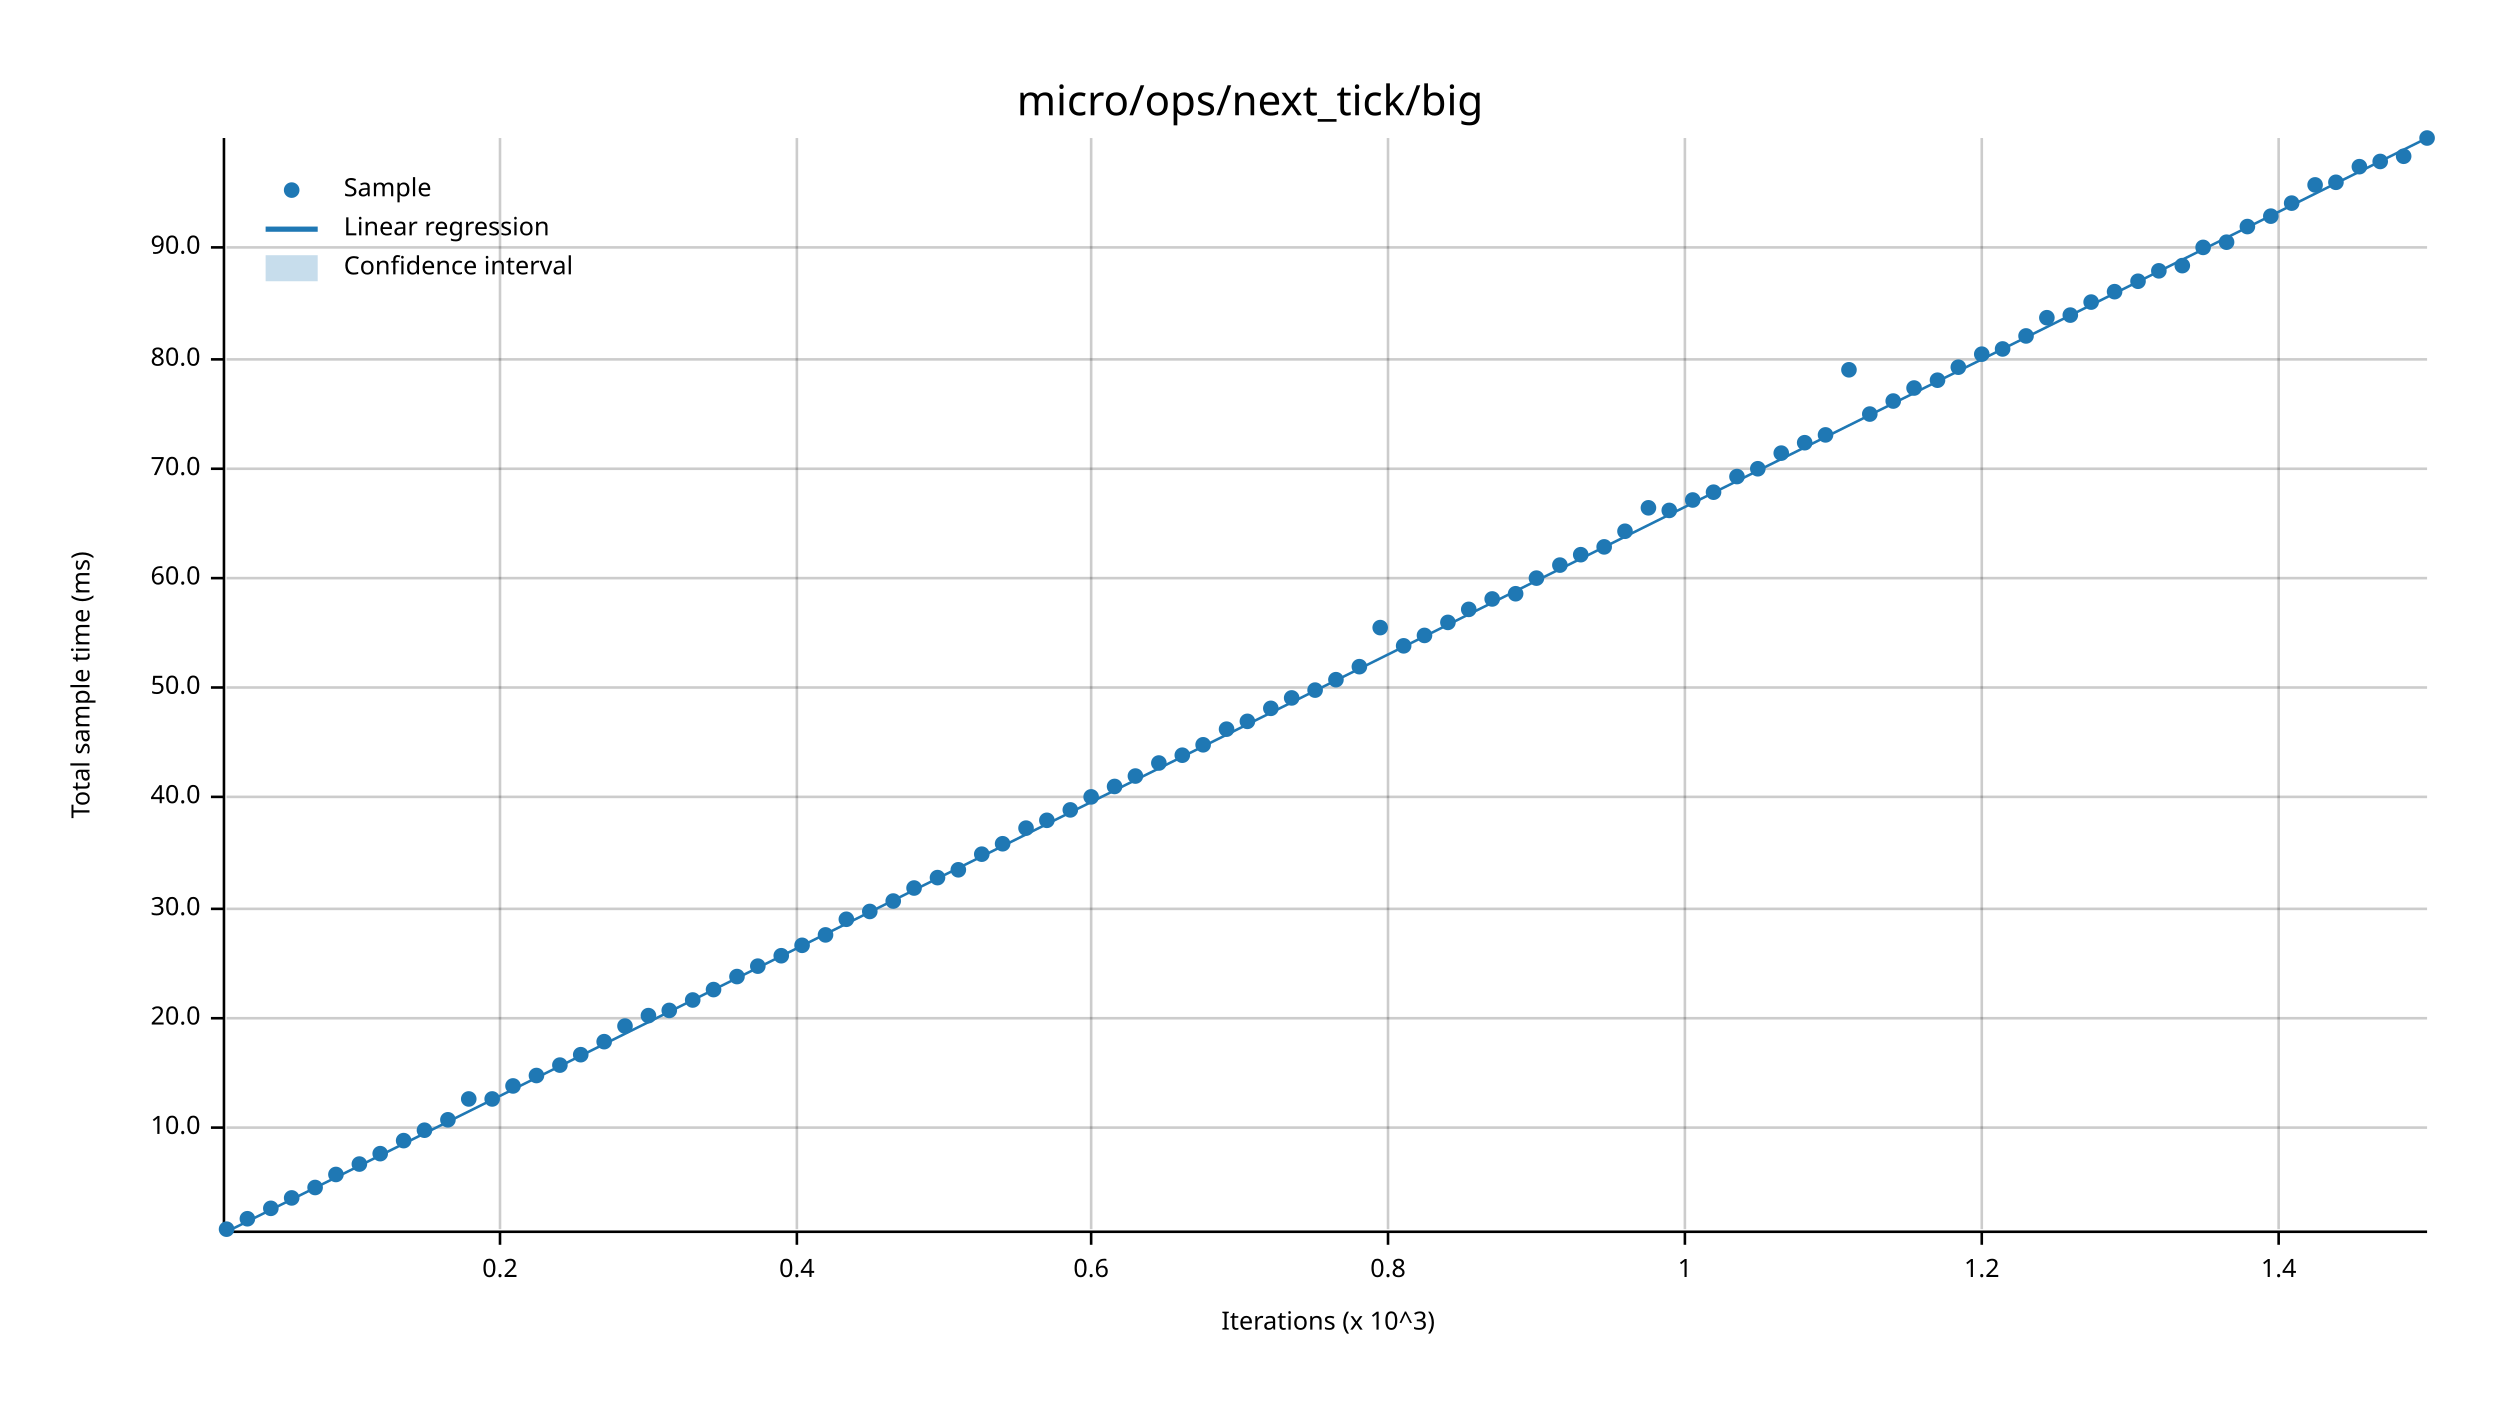
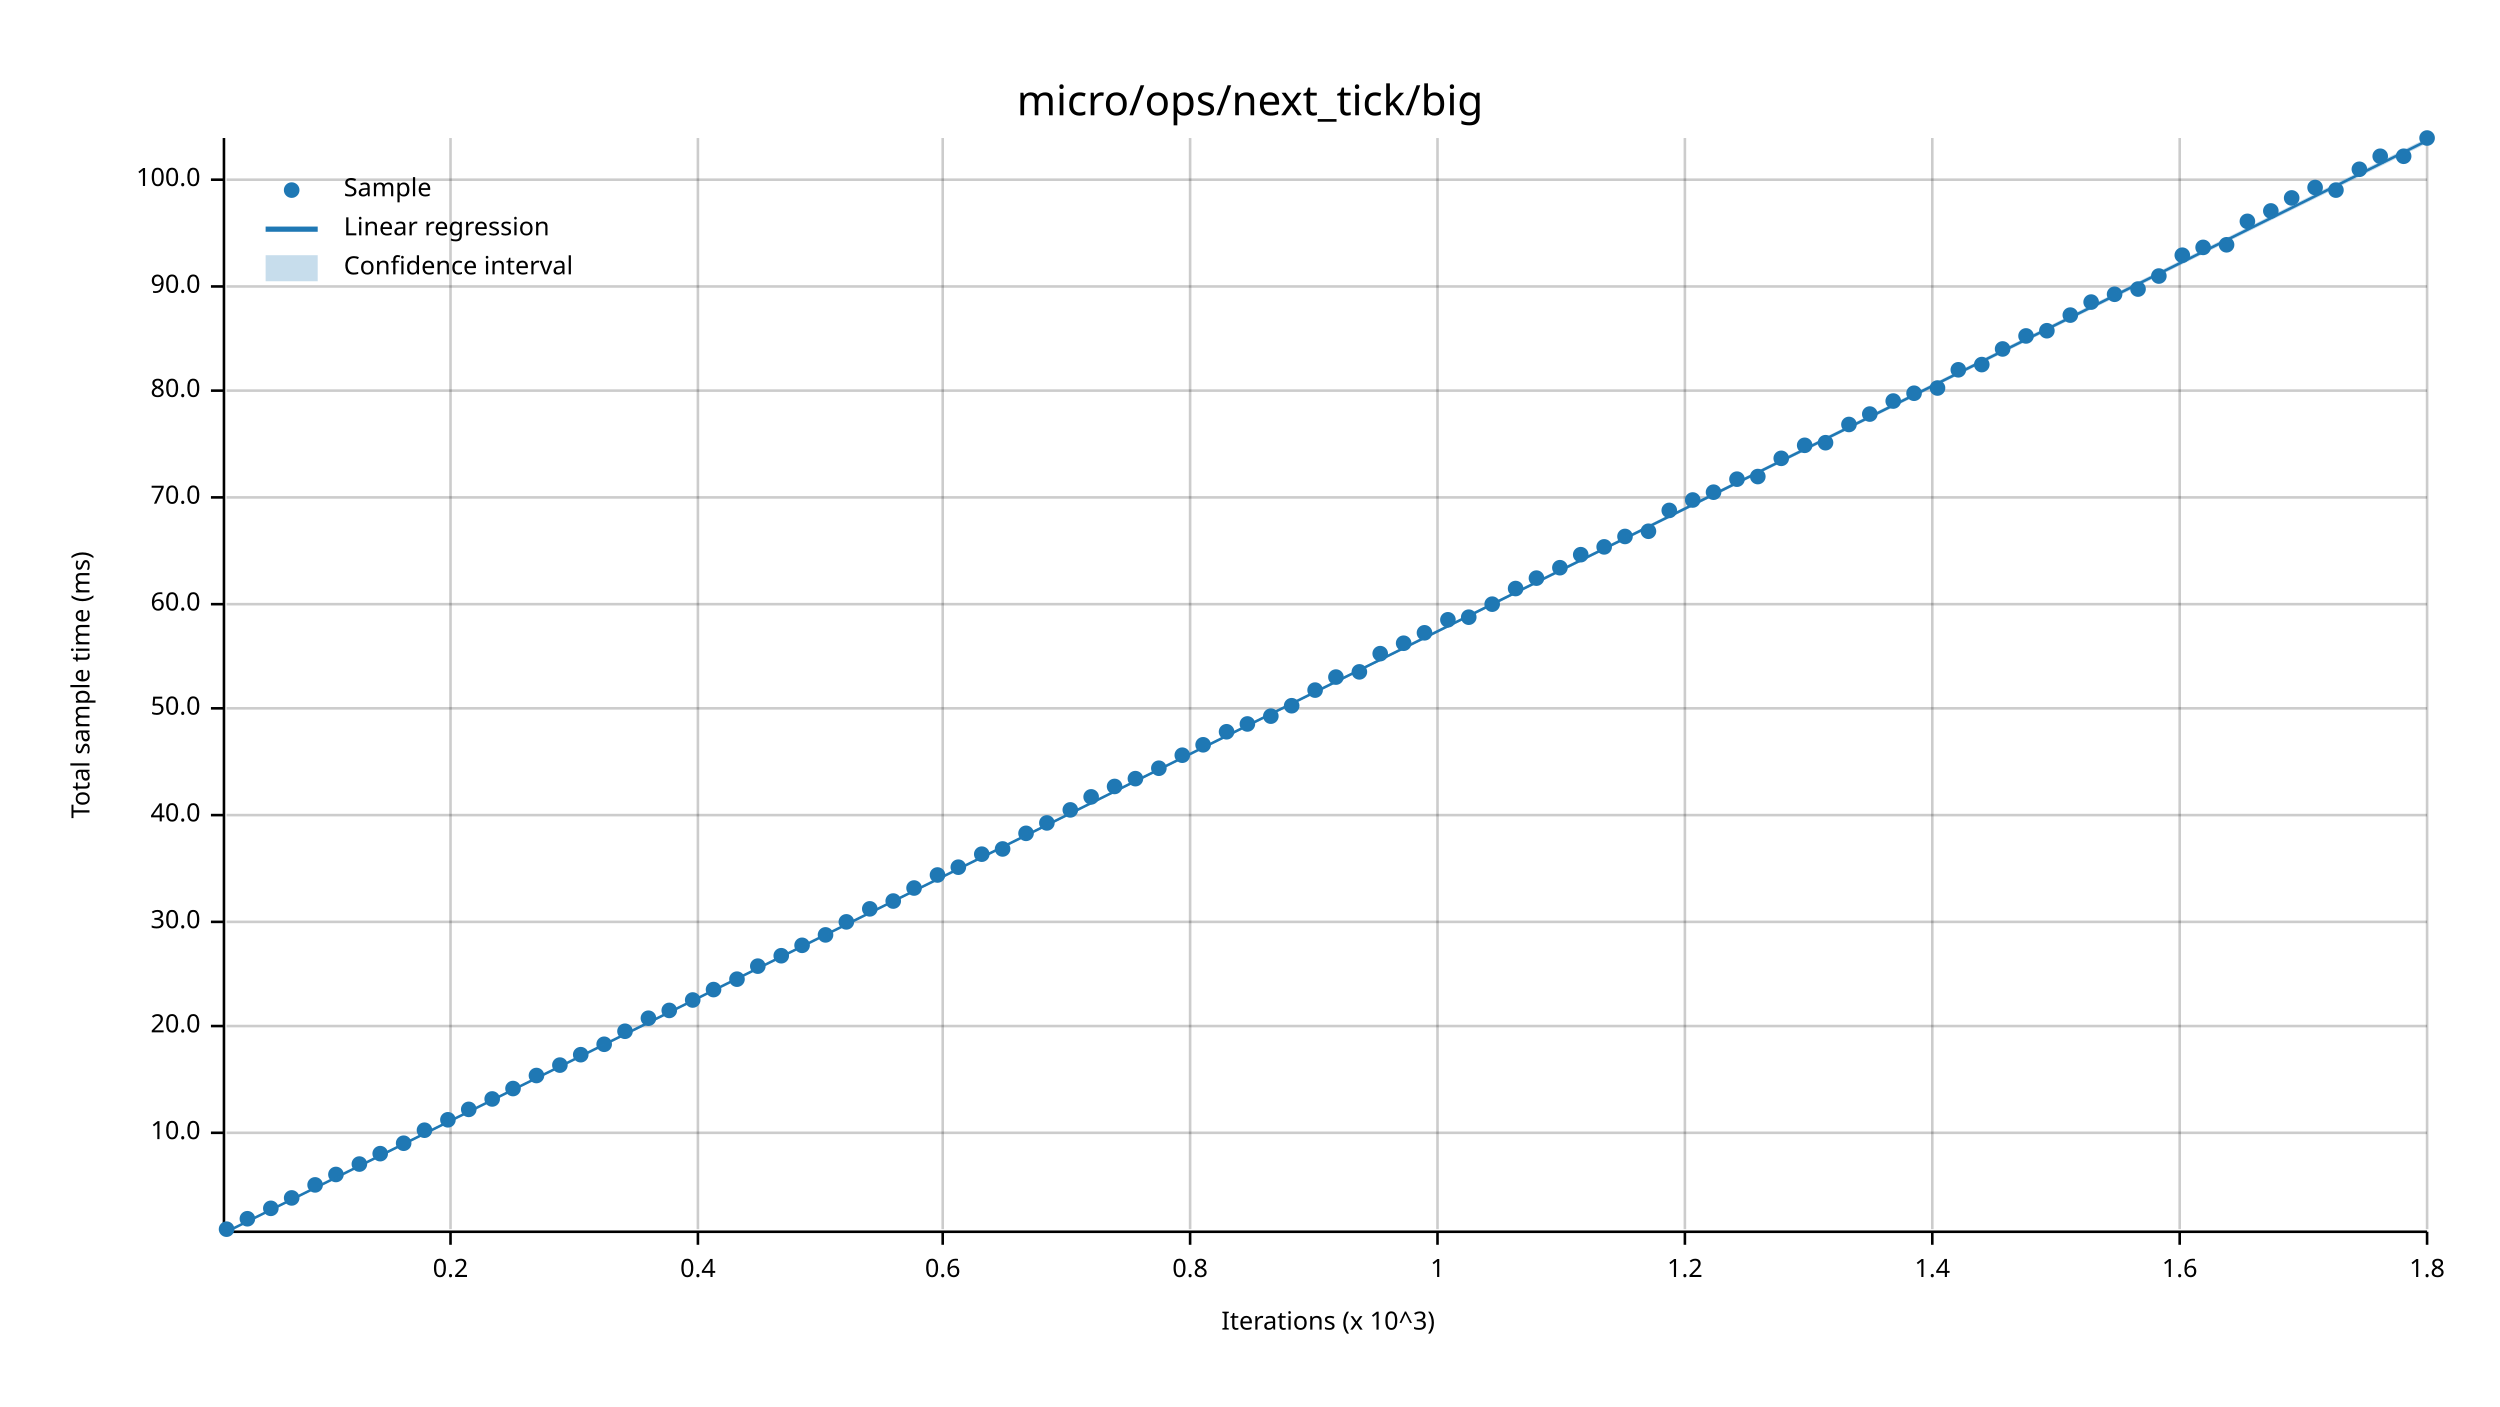
<svg xmlns="http://www.w3.org/2000/svg" width="960" height="540" viewBox="0 0 960 540">
  <text x="480" y="32" dy="0.76em" text-anchor="middle" font-family="sans-serif" font-size="16.129" opacity="1" fill="#000000">
micro/ops/next_tick/big
</text>
  <text x="27" y="263" dy="0.76em" text-anchor="middle" font-family="sans-serif" font-size="9.677" opacity="1" fill="#000000" transform="rotate(270, 27, 263)">
Total sample time (ms)
</text>
  <text x="510" y="513" dy="-0.5ex" text-anchor="middle" font-family="sans-serif" font-size="9.677" opacity="1" fill="#000000">
Iterations (x 10^3)
</text>
-   <line opacity="0.2" stroke="#000000" stroke-width="1" x1="192" y1="472" x2="192" y2="53" />
-   <line opacity="0.2" stroke="#000000" stroke-width="1" x1="306" y1="472" x2="306" y2="53" />
-   <line opacity="0.2" stroke="#000000" stroke-width="1" x1="419" y1="472" x2="419" y2="53" />
-   <line opacity="0.2" stroke="#000000" stroke-width="1" x1="533" y1="472" x2="533" y2="53" />
+   <line opacity="0.2" stroke="#000000" stroke-width="1" x1="173" y1="472" x2="173" y2="53" />
+   <line opacity="0.2" stroke="#000000" stroke-width="1" x1="268" y1="472" x2="268" y2="53" />
+   <line opacity="0.2" stroke="#000000" stroke-width="1" x1="362" y1="472" x2="362" y2="53" />
+   <line opacity="0.2" stroke="#000000" stroke-width="1" x1="457" y1="472" x2="457" y2="53" />
+   <line opacity="0.2" stroke="#000000" stroke-width="1" x1="552" y1="472" x2="552" y2="53" />
  <line opacity="0.2" stroke="#000000" stroke-width="1" x1="647" y1="472" x2="647" y2="53" />
-   <line opacity="0.2" stroke="#000000" stroke-width="1" x1="761" y1="472" x2="761" y2="53" />
-   <line opacity="0.2" stroke="#000000" stroke-width="1" x1="875" y1="472" x2="875" y2="53" />
-   <line opacity="0.2" stroke="#000000" stroke-width="1" x1="87" y1="433" x2="932" y2="433" />
-   <line opacity="0.2" stroke="#000000" stroke-width="1" x1="87" y1="391" x2="932" y2="391" />
-   <line opacity="0.2" stroke="#000000" stroke-width="1" x1="87" y1="349" x2="932" y2="349" />
-   <line opacity="0.2" stroke="#000000" stroke-width="1" x1="87" y1="306" x2="932" y2="306" />
-   <line opacity="0.2" stroke="#000000" stroke-width="1" x1="87" y1="264" x2="932" y2="264" />
-   <line opacity="0.2" stroke="#000000" stroke-width="1" x1="87" y1="222" x2="932" y2="222" />
-   <line opacity="0.2" stroke="#000000" stroke-width="1" x1="87" y1="180" x2="932" y2="180" />
-   <line opacity="0.2" stroke="#000000" stroke-width="1" x1="87" y1="138" x2="932" y2="138" />
-   <line opacity="0.2" stroke="#000000" stroke-width="1" x1="87" y1="95" x2="932" y2="95" />
+   <line opacity="0.2" stroke="#000000" stroke-width="1" x1="742" y1="472" x2="742" y2="53" />
+   <line opacity="0.2" stroke="#000000" stroke-width="1" x1="837" y1="472" x2="837" y2="53" />
+   <line opacity="0.2" stroke="#000000" stroke-width="1" x1="932" y1="472" x2="932" y2="53" />
+   <line opacity="0.2" stroke="#000000" stroke-width="1" x1="87" y1="435" x2="932" y2="435" />
+   <line opacity="0.2" stroke="#000000" stroke-width="1" x1="87" y1="394" x2="932" y2="394" />
+   <line opacity="0.2" stroke="#000000" stroke-width="1" x1="87" y1="354" x2="932" y2="354" />
+   <line opacity="0.2" stroke="#000000" stroke-width="1" x1="87" y1="313" x2="932" y2="313" />
+   <line opacity="0.2" stroke="#000000" stroke-width="1" x1="87" y1="272" x2="932" y2="272" />
+   <line opacity="0.2" stroke="#000000" stroke-width="1" x1="87" y1="232" x2="932" y2="232" />
+   <line opacity="0.2" stroke="#000000" stroke-width="1" x1="87" y1="191" x2="932" y2="191" />
+   <line opacity="0.2" stroke="#000000" stroke-width="1" x1="87" y1="150" x2="932" y2="150" />
+   <line opacity="0.2" stroke="#000000" stroke-width="1" x1="87" y1="110" x2="932" y2="110" />
+   <line opacity="0.2" stroke="#000000" stroke-width="1" x1="87" y1="69" x2="932" y2="69" />
  <polyline fill="none" opacity="1" stroke="#000000" stroke-width="1" points="86,53 86,472 " />
-   <text x="77" y="433" dy="0.5ex" text-anchor="end" font-family="sans-serif" font-size="9.677" opacity="1" fill="#000000">
+   <text x="77" y="435" dy="0.5ex" text-anchor="end" font-family="sans-serif" font-size="9.677" opacity="1" fill="#000000">
10.0
</text>
-   <polyline fill="none" opacity="1" stroke="#000000" stroke-width="1" points="81,433 86,433 " />
-   <text x="77" y="391" dy="0.5ex" text-anchor="end" font-family="sans-serif" font-size="9.677" opacity="1" fill="#000000">
+   <polyline fill="none" opacity="1" stroke="#000000" stroke-width="1" points="81,435 86,435 " />
+   <text x="77" y="394" dy="0.5ex" text-anchor="end" font-family="sans-serif" font-size="9.677" opacity="1" fill="#000000">
20.0
</text>
-   <polyline fill="none" opacity="1" stroke="#000000" stroke-width="1" points="81,391 86,391 " />
-   <text x="77" y="349" dy="0.5ex" text-anchor="end" font-family="sans-serif" font-size="9.677" opacity="1" fill="#000000">
+   <polyline fill="none" opacity="1" stroke="#000000" stroke-width="1" points="81,394 86,394 " />
+   <text x="77" y="354" dy="0.5ex" text-anchor="end" font-family="sans-serif" font-size="9.677" opacity="1" fill="#000000">
30.0
</text>
-   <polyline fill="none" opacity="1" stroke="#000000" stroke-width="1" points="81,349 86,349 " />
-   <text x="77" y="306" dy="0.5ex" text-anchor="end" font-family="sans-serif" font-size="9.677" opacity="1" fill="#000000">
+   <polyline fill="none" opacity="1" stroke="#000000" stroke-width="1" points="81,354 86,354 " />
+   <text x="77" y="313" dy="0.5ex" text-anchor="end" font-family="sans-serif" font-size="9.677" opacity="1" fill="#000000">
40.0
</text>
-   <polyline fill="none" opacity="1" stroke="#000000" stroke-width="1" points="81,306 86,306 " />
-   <text x="77" y="264" dy="0.5ex" text-anchor="end" font-family="sans-serif" font-size="9.677" opacity="1" fill="#000000">
+   <polyline fill="none" opacity="1" stroke="#000000" stroke-width="1" points="81,313 86,313 " />
+   <text x="77" y="272" dy="0.5ex" text-anchor="end" font-family="sans-serif" font-size="9.677" opacity="1" fill="#000000">
50.0
</text>
-   <polyline fill="none" opacity="1" stroke="#000000" stroke-width="1" points="81,264 86,264 " />
-   <text x="77" y="222" dy="0.5ex" text-anchor="end" font-family="sans-serif" font-size="9.677" opacity="1" fill="#000000">
+   <polyline fill="none" opacity="1" stroke="#000000" stroke-width="1" points="81,272 86,272 " />
+   <text x="77" y="232" dy="0.5ex" text-anchor="end" font-family="sans-serif" font-size="9.677" opacity="1" fill="#000000">
60.0
</text>
-   <polyline fill="none" opacity="1" stroke="#000000" stroke-width="1" points="81,222 86,222 " />
-   <text x="77" y="180" dy="0.5ex" text-anchor="end" font-family="sans-serif" font-size="9.677" opacity="1" fill="#000000">
+   <polyline fill="none" opacity="1" stroke="#000000" stroke-width="1" points="81,232 86,232 " />
+   <text x="77" y="191" dy="0.5ex" text-anchor="end" font-family="sans-serif" font-size="9.677" opacity="1" fill="#000000">
70.0
</text>
-   <polyline fill="none" opacity="1" stroke="#000000" stroke-width="1" points="81,180 86,180 " />
-   <text x="77" y="138" dy="0.5ex" text-anchor="end" font-family="sans-serif" font-size="9.677" opacity="1" fill="#000000">
+   <polyline fill="none" opacity="1" stroke="#000000" stroke-width="1" points="81,191 86,191 " />
+   <text x="77" y="150" dy="0.5ex" text-anchor="end" font-family="sans-serif" font-size="9.677" opacity="1" fill="#000000">
80.0
</text>
-   <polyline fill="none" opacity="1" stroke="#000000" stroke-width="1" points="81,138 86,138 " />
-   <text x="77" y="95" dy="0.5ex" text-anchor="end" font-family="sans-serif" font-size="9.677" opacity="1" fill="#000000">
+   <polyline fill="none" opacity="1" stroke="#000000" stroke-width="1" points="81,150 86,150 " />
+   <text x="77" y="110" dy="0.5ex" text-anchor="end" font-family="sans-serif" font-size="9.677" opacity="1" fill="#000000">
90.0
</text>
-   <polyline fill="none" opacity="1" stroke="#000000" stroke-width="1" points="81,95 86,95 " />
+   <polyline fill="none" opacity="1" stroke="#000000" stroke-width="1" points="81,110 86,110 " />
+   <text x="77" y="69" dy="0.5ex" text-anchor="end" font-family="sans-serif" font-size="9.677" opacity="1" fill="#000000">
+ 100.0
+ </text>
+   <polyline fill="none" opacity="1" stroke="#000000" stroke-width="1" points="81,69 86,69 " />
  <polyline fill="none" opacity="1" stroke="#000000" stroke-width="1" points="87,473 932,473 " />
-   <text x="192" y="483" dy="0.76em" text-anchor="middle" font-family="sans-serif" font-size="9.677" opacity="1" fill="#000000">
+   <text x="173" y="483" dy="0.76em" text-anchor="middle" font-family="sans-serif" font-size="9.677" opacity="1" fill="#000000">
0.2
</text>
-   <polyline fill="none" opacity="1" stroke="#000000" stroke-width="1" points="192,473 192,478 " />
-   <text x="306" y="483" dy="0.76em" text-anchor="middle" font-family="sans-serif" font-size="9.677" opacity="1" fill="#000000">
+   <polyline fill="none" opacity="1" stroke="#000000" stroke-width="1" points="173,473 173,478 " />
+   <text x="268" y="483" dy="0.76em" text-anchor="middle" font-family="sans-serif" font-size="9.677" opacity="1" fill="#000000">
0.4
</text>
-   <polyline fill="none" opacity="1" stroke="#000000" stroke-width="1" points="306,473 306,478 " />
-   <text x="419" y="483" dy="0.76em" text-anchor="middle" font-family="sans-serif" font-size="9.677" opacity="1" fill="#000000">
+   <polyline fill="none" opacity="1" stroke="#000000" stroke-width="1" points="268,473 268,478 " />
+   <text x="362" y="483" dy="0.76em" text-anchor="middle" font-family="sans-serif" font-size="9.677" opacity="1" fill="#000000">
0.6
</text>
-   <polyline fill="none" opacity="1" stroke="#000000" stroke-width="1" points="419,473 419,478 " />
-   <text x="533" y="483" dy="0.76em" text-anchor="middle" font-family="sans-serif" font-size="9.677" opacity="1" fill="#000000">
+   <polyline fill="none" opacity="1" stroke="#000000" stroke-width="1" points="362,473 362,478 " />
+   <text x="457" y="483" dy="0.76em" text-anchor="middle" font-family="sans-serif" font-size="9.677" opacity="1" fill="#000000">
0.8
</text>
-   <polyline fill="none" opacity="1" stroke="#000000" stroke-width="1" points="533,473 533,478 " />
+   <polyline fill="none" opacity="1" stroke="#000000" stroke-width="1" points="457,473 457,478 " />
+   <text x="552" y="483" dy="0.76em" text-anchor="middle" font-family="sans-serif" font-size="9.677" opacity="1" fill="#000000">
+ 1
+ </text>
+   <polyline fill="none" opacity="1" stroke="#000000" stroke-width="1" points="552,473 552,478 " />
  <text x="647" y="483" dy="0.76em" text-anchor="middle" font-family="sans-serif" font-size="9.677" opacity="1" fill="#000000">
- 1
+ 1.2
</text>
  <polyline fill="none" opacity="1" stroke="#000000" stroke-width="1" points="647,473 647,478 " />
-   <text x="761" y="483" dy="0.76em" text-anchor="middle" font-family="sans-serif" font-size="9.677" opacity="1" fill="#000000">
- 1.2
- </text>
-   <polyline fill="none" opacity="1" stroke="#000000" stroke-width="1" points="761,473 761,478 " />
-   <text x="875" y="483" dy="0.76em" text-anchor="middle" font-family="sans-serif" font-size="9.677" opacity="1" fill="#000000">
+   <text x="742" y="483" dy="0.76em" text-anchor="middle" font-family="sans-serif" font-size="9.677" opacity="1" fill="#000000">
1.4
</text>
-   <polyline fill="none" opacity="1" stroke="#000000" stroke-width="1" points="875,473 875,478 " />
+   <polyline fill="none" opacity="1" stroke="#000000" stroke-width="1" points="742,473 742,478 " />
+   <text x="837" y="483" dy="0.76em" text-anchor="middle" font-family="sans-serif" font-size="9.677" opacity="1" fill="#000000">
+ 1.6
+ </text>
+   <polyline fill="none" opacity="1" stroke="#000000" stroke-width="1" points="837,473 837,478 " />
+   <text x="932" y="483" dy="0.76em" text-anchor="middle" font-family="sans-serif" font-size="9.677" opacity="1" fill="#000000">
+ 1.8
+ </text>
+   <polyline fill="none" opacity="1" stroke="#000000" stroke-width="1" points="932,473 932,478 " />
  <circle cx="87" cy="472" r="3" opacity="1" fill="#1F78B4" stroke="none" stroke-width="1" />
  <circle cx="95" cy="468" r="3" opacity="1" fill="#1F78B4" stroke="none" stroke-width="1" />
  <circle cx="104" cy="464" r="3" opacity="1" fill="#1F78B4" stroke="none" stroke-width="1" />
  <circle cx="112" cy="460" r="3" opacity="1" fill="#1F78B4" stroke="none" stroke-width="1" />
-   <circle cx="121" cy="456" r="3" opacity="1" fill="#1F78B4" stroke="none" stroke-width="1" />
+   <circle cx="121" cy="455" r="3" opacity="1" fill="#1F78B4" stroke="none" stroke-width="1" />
  <circle cx="129" cy="451" r="3" opacity="1" fill="#1F78B4" stroke="none" stroke-width="1" />
  <circle cx="138" cy="447" r="3" opacity="1" fill="#1F78B4" stroke="none" stroke-width="1" />
  <circle cx="146" cy="443" r="3" opacity="1" fill="#1F78B4" stroke="none" stroke-width="1" />
-   <circle cx="155" cy="438" r="3" opacity="1" fill="#1F78B4" stroke="none" stroke-width="1" />
+   <circle cx="155" cy="439" r="3" opacity="1" fill="#1F78B4" stroke="none" stroke-width="1" />
  <circle cx="163" cy="434" r="3" opacity="1" fill="#1F78B4" stroke="none" stroke-width="1" />
  <circle cx="172" cy="430" r="3" opacity="1" fill="#1F78B4" stroke="none" stroke-width="1" />
-   <circle cx="180" cy="422" r="3" opacity="1" fill="#1F78B4" stroke="none" stroke-width="1" />
+   <circle cx="180" cy="426" r="3" opacity="1" fill="#1F78B4" stroke="none" stroke-width="1" />
  <circle cx="189" cy="422" r="3" opacity="1" fill="#1F78B4" stroke="none" stroke-width="1" />
-   <circle cx="197" cy="417" r="3" opacity="1" fill="#1F78B4" stroke="none" stroke-width="1" />
+   <circle cx="197" cy="418" r="3" opacity="1" fill="#1F78B4" stroke="none" stroke-width="1" />
  <circle cx="206" cy="413" r="3" opacity="1" fill="#1F78B4" stroke="none" stroke-width="1" />
  <circle cx="215" cy="409" r="3" opacity="1" fill="#1F78B4" stroke="none" stroke-width="1" />
  <circle cx="223" cy="405" r="3" opacity="1" fill="#1F78B4" stroke="none" stroke-width="1" />
-   <circle cx="232" cy="400" r="3" opacity="1" fill="#1F78B4" stroke="none" stroke-width="1" />
-   <circle cx="240" cy="394" r="3" opacity="1" fill="#1F78B4" stroke="none" stroke-width="1" />
-   <circle cx="249" cy="390" r="3" opacity="1" fill="#1F78B4" stroke="none" stroke-width="1" />
+   <circle cx="232" cy="401" r="3" opacity="1" fill="#1F78B4" stroke="none" stroke-width="1" />
+   <circle cx="240" cy="396" r="3" opacity="1" fill="#1F78B4" stroke="none" stroke-width="1" />
+   <circle cx="249" cy="391" r="3" opacity="1" fill="#1F78B4" stroke="none" stroke-width="1" />
  <circle cx="257" cy="388" r="3" opacity="1" fill="#1F78B4" stroke="none" stroke-width="1" />
  <circle cx="266" cy="384" r="3" opacity="1" fill="#1F78B4" stroke="none" stroke-width="1" />
  <circle cx="274" cy="380" r="3" opacity="1" fill="#1F78B4" stroke="none" stroke-width="1" />
-   <circle cx="283" cy="375" r="3" opacity="1" fill="#1F78B4" stroke="none" stroke-width="1" />
+   <circle cx="283" cy="376" r="3" opacity="1" fill="#1F78B4" stroke="none" stroke-width="1" />
  <circle cx="291" cy="371" r="3" opacity="1" fill="#1F78B4" stroke="none" stroke-width="1" />
  <circle cx="300" cy="367" r="3" opacity="1" fill="#1F78B4" stroke="none" stroke-width="1" />
  <circle cx="308" cy="363" r="3" opacity="1" fill="#1F78B4" stroke="none" stroke-width="1" />
  <circle cx="317" cy="359" r="3" opacity="1" fill="#1F78B4" stroke="none" stroke-width="1" />
-   <circle cx="325" cy="353" r="3" opacity="1" fill="#1F78B4" stroke="none" stroke-width="1" />
-   <circle cx="334" cy="350" r="3" opacity="1" fill="#1F78B4" stroke="none" stroke-width="1" />
+   <circle cx="325" cy="354" r="3" opacity="1" fill="#1F78B4" stroke="none" stroke-width="1" />
+   <circle cx="334" cy="349" r="3" opacity="1" fill="#1F78B4" stroke="none" stroke-width="1" />
  <circle cx="343" cy="346" r="3" opacity="1" fill="#1F78B4" stroke="none" stroke-width="1" />
  <circle cx="351" cy="341" r="3" opacity="1" fill="#1F78B4" stroke="none" stroke-width="1" />
-   <circle cx="360" cy="337" r="3" opacity="1" fill="#1F78B4" stroke="none" stroke-width="1" />
-   <circle cx="368" cy="334" r="3" opacity="1" fill="#1F78B4" stroke="none" stroke-width="1" />
+   <circle cx="360" cy="336" r="3" opacity="1" fill="#1F78B4" stroke="none" stroke-width="1" />
+   <circle cx="368" cy="333" r="3" opacity="1" fill="#1F78B4" stroke="none" stroke-width="1" />
  <circle cx="377" cy="328" r="3" opacity="1" fill="#1F78B4" stroke="none" stroke-width="1" />
-   <circle cx="385" cy="324" r="3" opacity="1" fill="#1F78B4" stroke="none" stroke-width="1" />
-   <circle cx="394" cy="318" r="3" opacity="1" fill="#1F78B4" stroke="none" stroke-width="1" />
-   <circle cx="402" cy="315" r="3" opacity="1" fill="#1F78B4" stroke="none" stroke-width="1" />
+   <circle cx="385" cy="326" r="3" opacity="1" fill="#1F78B4" stroke="none" stroke-width="1" />
+   <circle cx="394" cy="320" r="3" opacity="1" fill="#1F78B4" stroke="none" stroke-width="1" />
+   <circle cx="402" cy="316" r="3" opacity="1" fill="#1F78B4" stroke="none" stroke-width="1" />
  <circle cx="411" cy="311" r="3" opacity="1" fill="#1F78B4" stroke="none" stroke-width="1" />
  <circle cx="419" cy="306" r="3" opacity="1" fill="#1F78B4" stroke="none" stroke-width="1" />
  <circle cx="428" cy="302" r="3" opacity="1" fill="#1F78B4" stroke="none" stroke-width="1" />
-   <circle cx="436" cy="298" r="3" opacity="1" fill="#1F78B4" stroke="none" stroke-width="1" />
-   <circle cx="445" cy="293" r="3" opacity="1" fill="#1F78B4" stroke="none" stroke-width="1" />
+   <circle cx="436" cy="299" r="3" opacity="1" fill="#1F78B4" stroke="none" stroke-width="1" />
+   <circle cx="445" cy="295" r="3" opacity="1" fill="#1F78B4" stroke="none" stroke-width="1" />
  <circle cx="454" cy="290" r="3" opacity="1" fill="#1F78B4" stroke="none" stroke-width="1" />
  <circle cx="462" cy="286" r="3" opacity="1" fill="#1F78B4" stroke="none" stroke-width="1" />
-   <circle cx="471" cy="280" r="3" opacity="1" fill="#1F78B4" stroke="none" stroke-width="1" />
-   <circle cx="479" cy="277" r="3" opacity="1" fill="#1F78B4" stroke="none" stroke-width="1" />
-   <circle cx="488" cy="272" r="3" opacity="1" fill="#1F78B4" stroke="none" stroke-width="1" />
-   <circle cx="496" cy="268" r="3" opacity="1" fill="#1F78B4" stroke="none" stroke-width="1" />
+   <circle cx="471" cy="281" r="3" opacity="1" fill="#1F78B4" stroke="none" stroke-width="1" />
+   <circle cx="479" cy="278" r="3" opacity="1" fill="#1F78B4" stroke="none" stroke-width="1" />
+   <circle cx="488" cy="275" r="3" opacity="1" fill="#1F78B4" stroke="none" stroke-width="1" />
+   <circle cx="496" cy="271" r="3" opacity="1" fill="#1F78B4" stroke="none" stroke-width="1" />
  <circle cx="505" cy="265" r="3" opacity="1" fill="#1F78B4" stroke="none" stroke-width="1" />
-   <circle cx="513" cy="261" r="3" opacity="1" fill="#1F78B4" stroke="none" stroke-width="1" />
-   <circle cx="522" cy="256" r="3" opacity="1" fill="#1F78B4" stroke="none" stroke-width="1" />
-   <circle cx="530" cy="241" r="3" opacity="1" fill="#1F78B4" stroke="none" stroke-width="1" />
-   <circle cx="539" cy="248" r="3" opacity="1" fill="#1F78B4" stroke="none" stroke-width="1" />
-   <circle cx="547" cy="244" r="3" opacity="1" fill="#1F78B4" stroke="none" stroke-width="1" />
-   <circle cx="556" cy="239" r="3" opacity="1" fill="#1F78B4" stroke="none" stroke-width="1" />
-   <circle cx="564" cy="234" r="3" opacity="1" fill="#1F78B4" stroke="none" stroke-width="1" />
-   <circle cx="573" cy="230" r="3" opacity="1" fill="#1F78B4" stroke="none" stroke-width="1" />
-   <circle cx="582" cy="228" r="3" opacity="1" fill="#1F78B4" stroke="none" stroke-width="1" />
+   <circle cx="513" cy="260" r="3" opacity="1" fill="#1F78B4" stroke="none" stroke-width="1" />
+   <circle cx="522" cy="258" r="3" opacity="1" fill="#1F78B4" stroke="none" stroke-width="1" />
+   <circle cx="530" cy="251" r="3" opacity="1" fill="#1F78B4" stroke="none" stroke-width="1" />
+   <circle cx="539" cy="247" r="3" opacity="1" fill="#1F78B4" stroke="none" stroke-width="1" />
+   <circle cx="547" cy="243" r="3" opacity="1" fill="#1F78B4" stroke="none" stroke-width="1" />
+   <circle cx="556" cy="238" r="3" opacity="1" fill="#1F78B4" stroke="none" stroke-width="1" />
+   <circle cx="564" cy="237" r="3" opacity="1" fill="#1F78B4" stroke="none" stroke-width="1" />
+   <circle cx="573" cy="232" r="3" opacity="1" fill="#1F78B4" stroke="none" stroke-width="1" />
+   <circle cx="582" cy="226" r="3" opacity="1" fill="#1F78B4" stroke="none" stroke-width="1" />
  <circle cx="590" cy="222" r="3" opacity="1" fill="#1F78B4" stroke="none" stroke-width="1" />
-   <circle cx="599" cy="217" r="3" opacity="1" fill="#1F78B4" stroke="none" stroke-width="1" />
+   <circle cx="599" cy="218" r="3" opacity="1" fill="#1F78B4" stroke="none" stroke-width="1" />
  <circle cx="607" cy="213" r="3" opacity="1" fill="#1F78B4" stroke="none" stroke-width="1" />
  <circle cx="616" cy="210" r="3" opacity="1" fill="#1F78B4" stroke="none" stroke-width="1" />
-   <circle cx="624" cy="204" r="3" opacity="1" fill="#1F78B4" stroke="none" stroke-width="1" />
-   <circle cx="633" cy="195" r="3" opacity="1" fill="#1F78B4" stroke="none" stroke-width="1" />
+   <circle cx="624" cy="206" r="3" opacity="1" fill="#1F78B4" stroke="none" stroke-width="1" />
+   <circle cx="633" cy="204" r="3" opacity="1" fill="#1F78B4" stroke="none" stroke-width="1" />
  <circle cx="641" cy="196" r="3" opacity="1" fill="#1F78B4" stroke="none" stroke-width="1" />
  <circle cx="650" cy="192" r="3" opacity="1" fill="#1F78B4" stroke="none" stroke-width="1" />
  <circle cx="658" cy="189" r="3" opacity="1" fill="#1F78B4" stroke="none" stroke-width="1" />
-   <circle cx="667" cy="183" r="3" opacity="1" fill="#1F78B4" stroke="none" stroke-width="1" />
-   <circle cx="675" cy="180" r="3" opacity="1" fill="#1F78B4" stroke="none" stroke-width="1" />
-   <circle cx="684" cy="174" r="3" opacity="1" fill="#1F78B4" stroke="none" stroke-width="1" />
-   <circle cx="693" cy="170" r="3" opacity="1" fill="#1F78B4" stroke="none" stroke-width="1" />
-   <circle cx="701" cy="167" r="3" opacity="1" fill="#1F78B4" stroke="none" stroke-width="1" />
-   <circle cx="710" cy="142" r="3" opacity="1" fill="#1F78B4" stroke="none" stroke-width="1" />
+   <circle cx="667" cy="184" r="3" opacity="1" fill="#1F78B4" stroke="none" stroke-width="1" />
+   <circle cx="675" cy="183" r="3" opacity="1" fill="#1F78B4" stroke="none" stroke-width="1" />
+   <circle cx="684" cy="176" r="3" opacity="1" fill="#1F78B4" stroke="none" stroke-width="1" />
+   <circle cx="693" cy="171" r="3" opacity="1" fill="#1F78B4" stroke="none" stroke-width="1" />
+   <circle cx="701" cy="170" r="3" opacity="1" fill="#1F78B4" stroke="none" stroke-width="1" />
+   <circle cx="710" cy="163" r="3" opacity="1" fill="#1F78B4" stroke="none" stroke-width="1" />
  <circle cx="718" cy="159" r="3" opacity="1" fill="#1F78B4" stroke="none" stroke-width="1" />
  <circle cx="727" cy="154" r="3" opacity="1" fill="#1F78B4" stroke="none" stroke-width="1" />
-   <circle cx="735" cy="149" r="3" opacity="1" fill="#1F78B4" stroke="none" stroke-width="1" />
-   <circle cx="744" cy="146" r="3" opacity="1" fill="#1F78B4" stroke="none" stroke-width="1" />
-   <circle cx="752" cy="141" r="3" opacity="1" fill="#1F78B4" stroke="none" stroke-width="1" />
-   <circle cx="761" cy="136" r="3" opacity="1" fill="#1F78B4" stroke="none" stroke-width="1" />
+   <circle cx="735" cy="151" r="3" opacity="1" fill="#1F78B4" stroke="none" stroke-width="1" />
+   <circle cx="744" cy="149" r="3" opacity="1" fill="#1F78B4" stroke="none" stroke-width="1" />
+   <circle cx="752" cy="142" r="3" opacity="1" fill="#1F78B4" stroke="none" stroke-width="1" />
+   <circle cx="761" cy="140" r="3" opacity="1" fill="#1F78B4" stroke="none" stroke-width="1" />
  <circle cx="769" cy="134" r="3" opacity="1" fill="#1F78B4" stroke="none" stroke-width="1" />
  <circle cx="778" cy="129" r="3" opacity="1" fill="#1F78B4" stroke="none" stroke-width="1" />
-   <circle cx="786" cy="122" r="3" opacity="1" fill="#1F78B4" stroke="none" stroke-width="1" />
+   <circle cx="786" cy="127" r="3" opacity="1" fill="#1F78B4" stroke="none" stroke-width="1" />
  <circle cx="795" cy="121" r="3" opacity="1" fill="#1F78B4" stroke="none" stroke-width="1" />
  <circle cx="803" cy="116" r="3" opacity="1" fill="#1F78B4" stroke="none" stroke-width="1" />
-   <circle cx="812" cy="112" r="3" opacity="1" fill="#1F78B4" stroke="none" stroke-width="1" />
-   <circle cx="821" cy="108" r="3" opacity="1" fill="#1F78B4" stroke="none" stroke-width="1" />
-   <circle cx="829" cy="104" r="3" opacity="1" fill="#1F78B4" stroke="none" stroke-width="1" />
-   <circle cx="838" cy="102" r="3" opacity="1" fill="#1F78B4" stroke="none" stroke-width="1" />
+   <circle cx="812" cy="113" r="3" opacity="1" fill="#1F78B4" stroke="none" stroke-width="1" />
+   <circle cx="821" cy="111" r="3" opacity="1" fill="#1F78B4" stroke="none" stroke-width="1" />
+   <circle cx="829" cy="106" r="3" opacity="1" fill="#1F78B4" stroke="none" stroke-width="1" />
+   <circle cx="838" cy="98" r="3" opacity="1" fill="#1F78B4" stroke="none" stroke-width="1" />
  <circle cx="846" cy="95" r="3" opacity="1" fill="#1F78B4" stroke="none" stroke-width="1" />
-   <circle cx="855" cy="93" r="3" opacity="1" fill="#1F78B4" stroke="none" stroke-width="1" />
-   <circle cx="863" cy="87" r="3" opacity="1" fill="#1F78B4" stroke="none" stroke-width="1" />
-   <circle cx="872" cy="83" r="3" opacity="1" fill="#1F78B4" stroke="none" stroke-width="1" />
-   <circle cx="880" cy="78" r="3" opacity="1" fill="#1F78B4" stroke="none" stroke-width="1" />
-   <circle cx="889" cy="71" r="3" opacity="1" fill="#1F78B4" stroke="none" stroke-width="1" />
-   <circle cx="897" cy="70" r="3" opacity="1" fill="#1F78B4" stroke="none" stroke-width="1" />
-   <circle cx="906" cy="64" r="3" opacity="1" fill="#1F78B4" stroke="none" stroke-width="1" />
-   <circle cx="914" cy="62" r="3" opacity="1" fill="#1F78B4" stroke="none" stroke-width="1" />
+   <circle cx="855" cy="94" r="3" opacity="1" fill="#1F78B4" stroke="none" stroke-width="1" />
+   <circle cx="863" cy="85" r="3" opacity="1" fill="#1F78B4" stroke="none" stroke-width="1" />
+   <circle cx="872" cy="81" r="3" opacity="1" fill="#1F78B4" stroke="none" stroke-width="1" />
+   <circle cx="880" cy="76" r="3" opacity="1" fill="#1F78B4" stroke="none" stroke-width="1" />
+   <circle cx="889" cy="72" r="3" opacity="1" fill="#1F78B4" stroke="none" stroke-width="1" />
+   <circle cx="897" cy="73" r="3" opacity="1" fill="#1F78B4" stroke="none" stroke-width="1" />
+   <circle cx="906" cy="65" r="3" opacity="1" fill="#1F78B4" stroke="none" stroke-width="1" />
+   <circle cx="914" cy="60" r="3" opacity="1" fill="#1F78B4" stroke="none" stroke-width="1" />
  <circle cx="923" cy="60" r="3" opacity="1" fill="#1F78B4" stroke="none" stroke-width="1" />
  <circle cx="932" cy="53" r="3" opacity="1" fill="#1F78B4" stroke="none" stroke-width="1" />
-   <polyline fill="none" opacity="1" stroke="#1F78B4" stroke-width="1" points="87,473 932,53 " />
-   <polygon opacity="0.25" fill="#1F78B4" points="87,473 932,53 932,53 " />
+   <polyline fill="none" opacity="1" stroke="#1F78B4" stroke-width="1" points="87,473 932,54 " />
+   <polygon opacity="0.25" fill="#1F78B4" points="87,473 932,55 932,53 " />
  <text x="132" y="68" dy="0.76em" text-anchor="start" font-family="sans-serif" font-size="9.677" opacity="1" fill="#000000">
Sample
</text>
  <text x="132" y="83" dy="0.76em" text-anchor="start" font-family="sans-serif" font-size="9.677" opacity="1" fill="#000000">
Linear regression
</text>
  <text x="132" y="98" dy="0.76em" text-anchor="start" font-family="sans-serif" font-size="9.677" opacity="1" fill="#000000">
Confidence interval
</text>
  <circle cx="112" cy="73" r="3" opacity="1" fill="#1F78B4" stroke="none" stroke-width="1" />
  <polyline fill="none" opacity="1" stroke="#1F78B4" stroke-width="2" points="102,88 122,88 " />
  <rect x="102" y="98" width="20" height="10" opacity="0.25" fill="#1F78B4" stroke="none" />
</svg>
